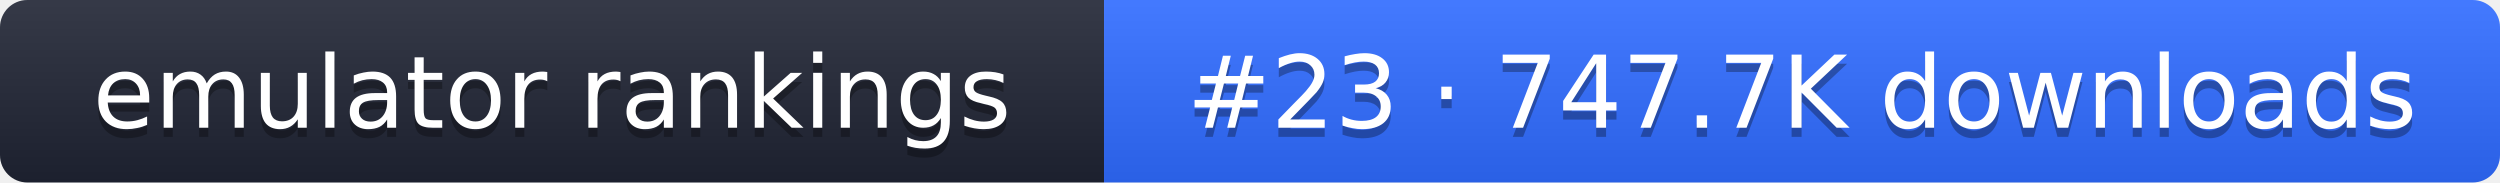
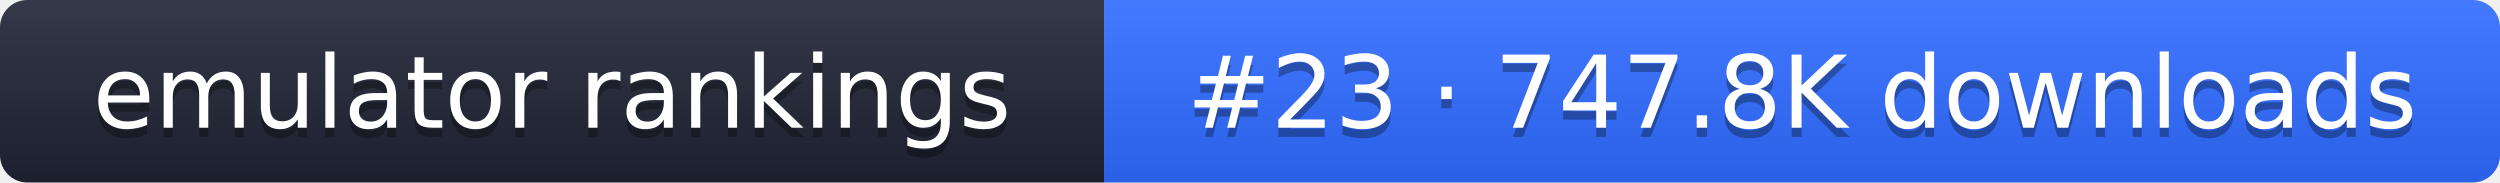
- <svg xmlns="http://www.w3.org/2000/svg" width="274" height="20" role="img" aria-label="emulator rankings: #23 · 747.7K downloads">
+ <svg xmlns="http://www.w3.org/2000/svg" width="274" height="20" role="img" aria-label="emulator rankings: #23 · 747.8K downloads">
  <linearGradient id="g" x2="0" y2="100%">
    <stop offset="0" stop-color="#fff" stop-opacity=".1" />
    <stop offset="1" stop-opacity=".1" />
  </linearGradient>
  <clipPath id="r">
    <rect width="274" height="20" rx="3" fill="#fff" />
  </clipPath>
  <g clip-path="url(#r)">
    <rect width="121" height="20" fill="#1f2433" />
    <rect x="121" width="153" height="20" fill="#2f6bff" />
    <rect width="274" height="20" fill="url(#g)" />
  </g>
  <g fill="#fff" text-anchor="middle" font-family="Verdana,DejaVu Sans,sans-serif" font-size="11">
    <text x="60.5" y="15" fill="#010101" fill-opacity=".3">emulator rankings</text>
    <text x="60.5" y="14">emulator rankings</text>
-     <text x="197.5" y="15" fill="#010101" fill-opacity=".3">#23 · 747.7K downloads</text>
-     <text x="197.5" y="14">#23 · 747.7K downloads</text>
+     <text x="197.5" y="15" fill="#010101" fill-opacity=".3">#23 · 747.8K downloads</text>
+     <text x="197.5" y="14">#23 · 747.8K downloads</text>
  </g>
</svg>
